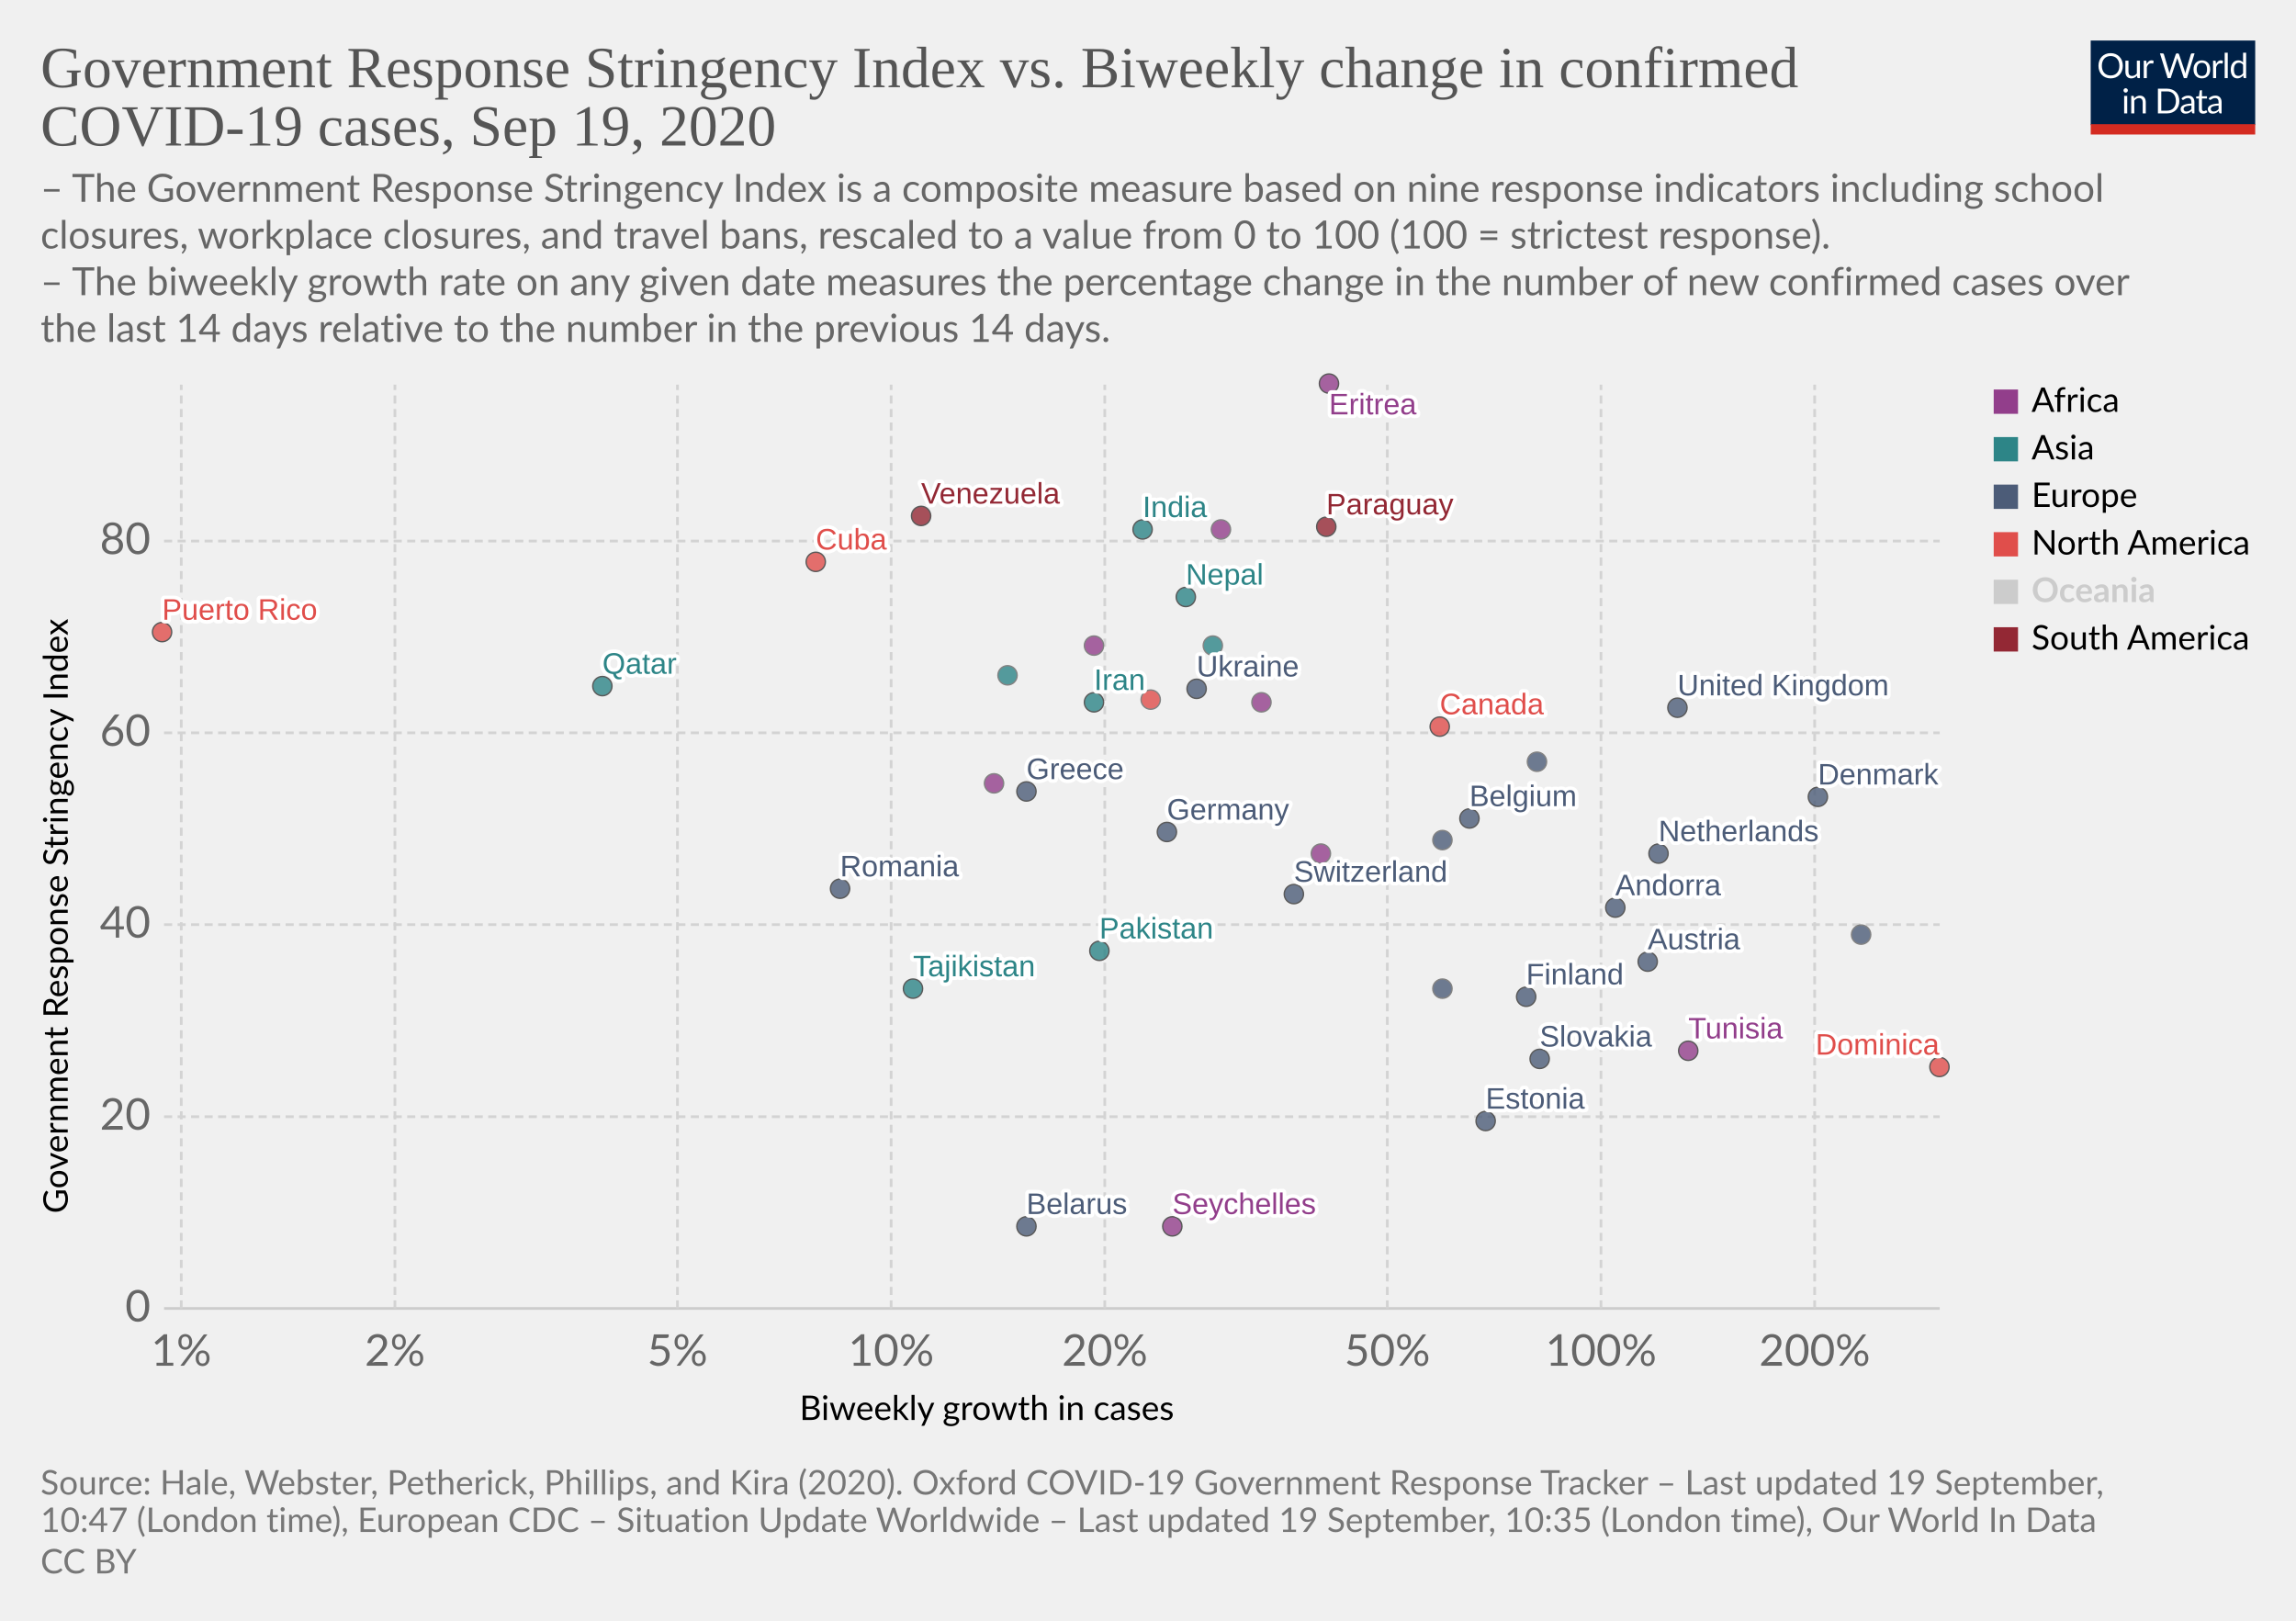
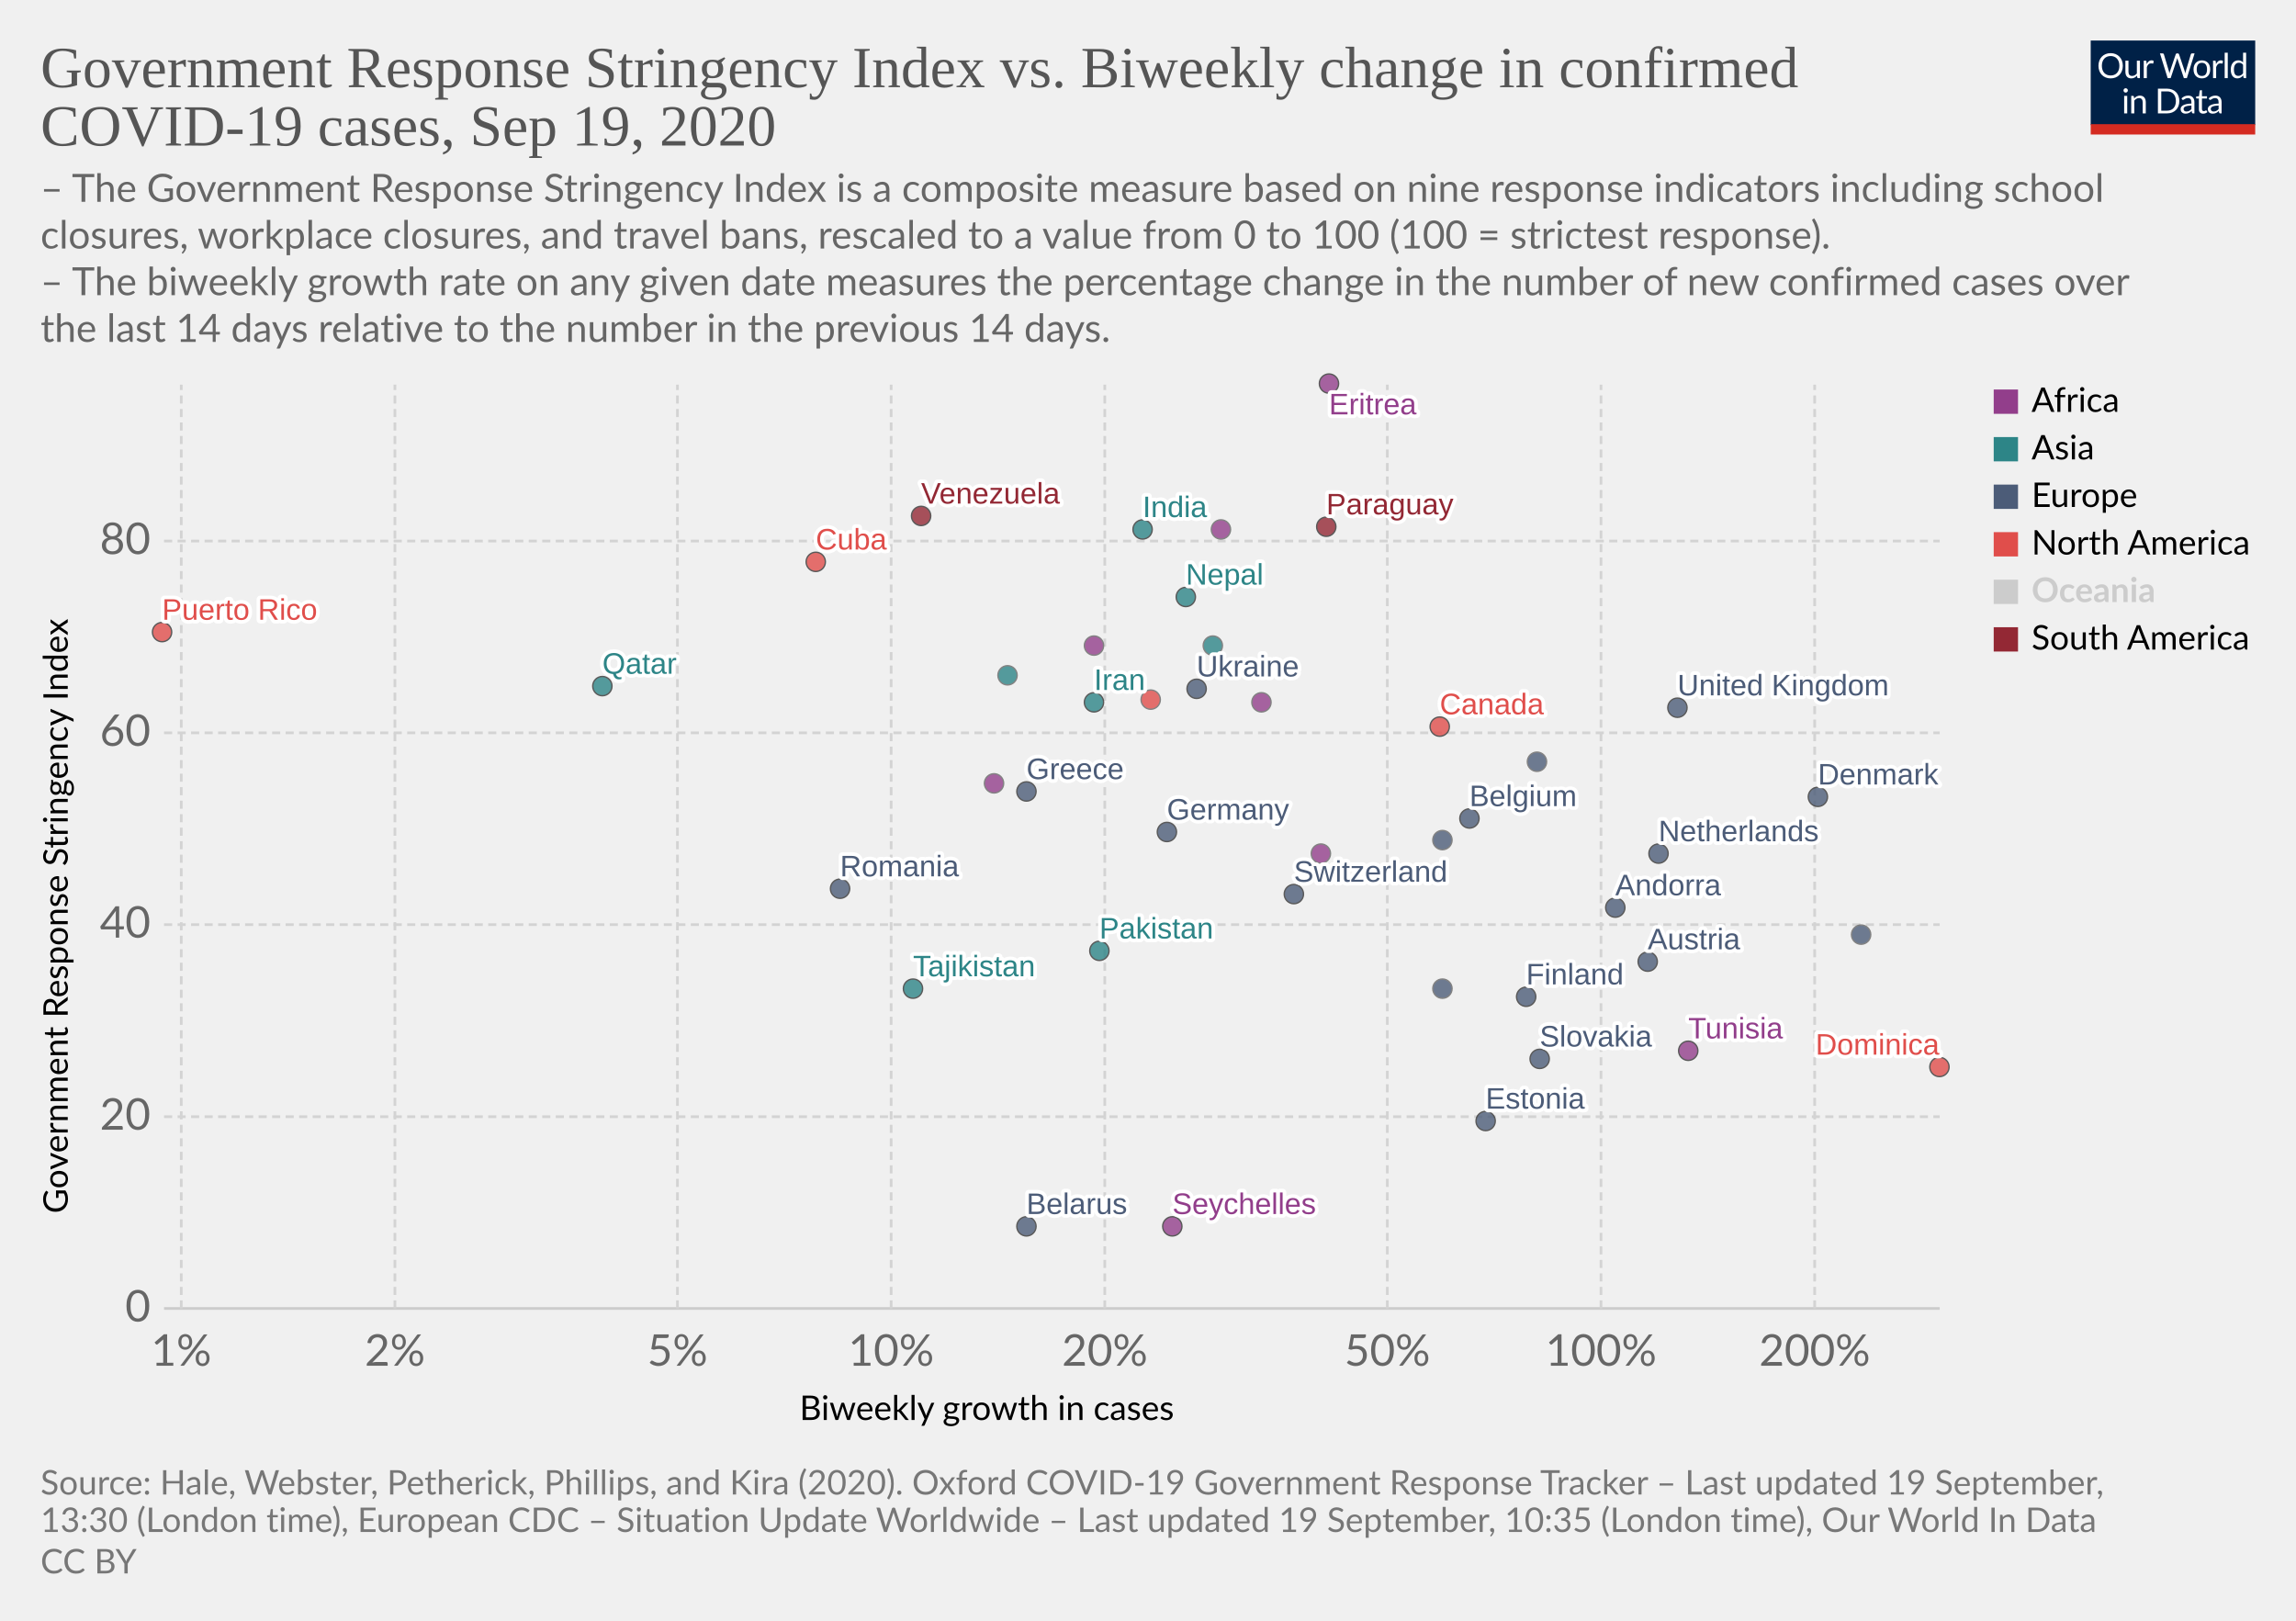
<svg xmlns="http://www.w3.org/2000/svg" version="1.1" style="background-color:#fff;-webkit-font-smoothing:antialiased" width="850" height="600" viewBox="0 0 850 600" font-family="Lato,'Helvetica Neue',Helvetica,Arial,sans-serif" font-size="18" text-rendering="optimizeLegibility">
  <g class="HeaderView">
    <g transform="matrix(.29 0 0 .29 774 15)">
      <svg width="210" height="120" viewBox="0 0 210 120" fill="none">
        <g clip-path="url(#clip0)">
          <path d="M0 0h210v107.89H0V0z" fill="#002147" />
          <path d="M40.98 32.25c0 2.36-.38 4.53-1.12 6.51a14.26 14.26 0 01-8.1 8.4c-1.9.78-4.02 1.17-6.34 1.17a16.6 16.6 0 01-6.33-1.17 14.31 14.31 0 01-8.08-8.4 18.29 18.29 0 01-1.12-6.51c0-2.36.38-4.53 1.12-6.5a14.32 14.32 0 018.07-8.44c1.92-.8 4.03-1.19 6.34-1.19 2.32 0 4.43.4 6.34 1.19 1.92.8 3.56 1.9 4.93 3.34a14.87 14.87 0 013.17 5.1 18.1 18.1 0 011.12 6.5zm-4.38 0c0-1.94-.26-3.68-.8-5.22a10.91 10.91 0 00-2.24-3.89 9.68 9.68 0 00-3.52-2.46 11.95 11.95 0 00-4.62-.86c-1.68 0-3.21.28-4.6.86a9.88 9.88 0 00-3.54 2.46 10.91 10.91 0 00-2.24 3.9c-.53 1.53-.8 3.27-.8 5.2 0 1.94.27 3.68.8 5.22a11.17 11.17 0 002.24 3.9 10.01 10.01 0 003.55 2.44c1.38.56 2.9.83 4.6.83 1.7 0 3.24-.27 4.61-.83a9.8 9.8 0 003.52-2.44 11.17 11.17 0 002.25-3.9c.53-1.54.8-3.28.8-5.21zm26.22-6.54V48H60.5c-.56 0-.9-.27-1.05-.81l-.31-2.4a12.45 12.45 0 01-3.26 2.6c-1.2.64-2.58.96-4.13.96-1.22 0-2.3-.2-3.24-.6a6.52 6.52 0 01-2.33-1.7 7.37 7.37 0 01-1.43-2.67c-.3-1.04-.46-2.2-.46-3.45V25.7h3.91v14.22c0 1.68.38 2.99 1.15 3.91.77.93 1.96 1.39 3.54 1.39 1.16 0 2.24-.27 3.23-.82a10.42 10.42 0 002.8-2.28V25.7h3.91zm8.61 4.47a9.94 9.94 0 012.6-3.56 5.64 5.64 0 013.76-1.3c.47 0 .92.05 1.34.15.44.1.83.27 1.17.49l-.3 2.92c-.09.37-.3.55-.66.55-.2 0-.5-.04-.9-.13a6.21 6.21 0 00-3.24.18c-.54.2-1.03.5-1.47.92-.42.4-.81.9-1.17 1.5-.33.58-.64 1.26-.92 2.02V48H67.7V25.71h2.25c.42 0 .72.08.88.25.16.16.27.44.33.83l.26 3.39zm61.16-13.7L122.75 48h-3.82l-7.99-24.05a21.95 21.95 0 01-.42-1.58 38.36 38.36 0 01-.44 1.58L102.05 48h-3.83L88.4 16.47h3.54c.38 0 .7.1.95.29.26.2.43.43.5.73l6.52 21.9c.1.4.2.83.28 1.28.1.46.2.94.29 1.46l.3-1.46c.12-.47.25-.9.38-1.27l7.41-21.91c.1-.25.26-.48.51-.69.27-.22.58-.33.95-.33h1.23c.38 0 .69.1.92.29.24.2.41.43.53.73l7.4 21.9a28.4 28.4 0 01.68 2.62 29.52 29.52 0 01.52-2.61l6.54-21.91c.07-.27.23-.5.48-.7.27-.21.58-.32.95-.32h3.32zm9.35 8.88c1.63 0 3.1.27 4.4.82a9.43 9.43 0 015.46 5.94c.5 1.4.74 2.98.74 4.73 0 1.76-.25 3.34-.74 4.75a9.43 9.43 0 01-5.46 5.92c-1.3.52-2.77.79-4.4.79-1.64 0-3.12-.27-4.44-.8a9.42 9.42 0 01-3.35-2.3c-.92-1-1.63-2.2-2.13-3.61-.49-1.41-.73-3-.73-4.75s.24-3.33.73-4.73c.5-1.43 1.2-2.64 2.13-3.63a9.4 9.4 0 013.35-2.31c1.32-.55 2.8-.82 4.44-.82zm0 19.89c2.2 0 3.84-.73 4.93-2.2 1.08-1.48 1.63-3.54 1.63-6.18 0-2.66-.55-4.72-1.63-6.2-1.09-1.49-2.73-2.23-4.93-2.23-1.12 0-2.09.2-2.93.57a5.7 5.7 0 00-2.06 1.65 7.5 7.5 0 00-1.24 2.67c-.26 1.04-.4 2.22-.4 3.54 0 2.64.55 4.7 1.64 6.18 1.1 1.47 2.76 2.2 4.99 2.2zm17.97-15.07a9.94 9.94 0 012.6-3.56 5.64 5.64 0 013.76-1.3c.47 0 .91.05 1.34.15.44.1.83.27 1.16.49l-.28 2.92c-.09.37-.31.55-.66.55-.2 0-.5-.04-.9-.13a6.2 6.2 0 00-3.24.18c-.54.2-1.03.5-1.47.92-.43.4-.82.9-1.17 1.5a13.1 13.1 0 00-.92 2.02V48h-3.94V25.71h2.24c.43 0 .72.08.88.25.17.16.28.44.33.83l.27 3.39zm15.04-14.59V48h-3.92V15.6h3.92zm19.55 15.43a6.22 6.22 0 00-2.38-2.05 6.7 6.7 0 00-2.86-.6c-2.07 0-3.66.75-4.77 2.23-1.12 1.48-1.68 3.6-1.68 6.33 0 1.46.13 2.7.38 3.74a7.29 7.29 0 001.1 2.56 4.35 4.35 0 001.78 1.45c.7.3 1.5.46 2.4.46 1.29 0 2.41-.3 3.36-.88a9.6 9.6 0 002.67-2.49V31.02zm3.91-15.43V48h-2.33c-.56 0-.9-.27-1.06-.81l-.35-2.71a12.13 12.13 0 01-3.25 2.77 8.28 8.28 0 01-4.23 1.06 7.31 7.31 0 01-6.14-2.9c-.73-.96-1.3-2.15-1.69-3.57a18.35 18.35 0 01.07-9.48 11.29 11.29 0 011.89-3.7 8.7 8.7 0 017.06-3.34 7.96 7.96 0 016.12 2.62V15.59h3.91zM46.61 70.71V93H42.7V70.71h3.91zm.84-7c0 .39-.08.75-.24 1.09a2.81 2.81 0 01-1.52 1.47 2.67 2.67 0 01-2.16 0 2.9 2.9 0 01-1.45-1.47 2.67 2.67 0 010-2.16c.15-.35.35-.65.6-.9.25-.27.53-.47.85-.62a2.67 2.67 0 012.16 0c.35.15.65.35.9.62.27.25.47.55.62.9.16.34.24.7.24 1.08zm7.97 10.24c.49-.54 1-1.04 1.54-1.48a9.85 9.85 0 013.66-1.84 8.96 8.96 0 015.43.35c.94.4 1.72.97 2.33 1.71a7.36 7.36 0 011.43 2.67c.32 1.04.49 2.19.49 3.45V93h-3.94V78.81c0-1.69-.4-3-1.17-3.92-.76-.93-1.93-1.4-3.5-1.4a6.6 6.6 0 00-3.25.83c-1 .56-1.92 1.31-2.77 2.27V93h-3.94V70.71h2.35c.56 0 .9.28 1.04.82l.3 2.42zm57.7 3.3c0 2.36-.37 4.5-1.11 6.44a14.3 14.3 0 01-3.17 4.98 14.1 14.1 0 01-4.93 3.2c-1.9.76-4.02 1.13-6.33 1.13H85.8V61.47h11.77c2.31 0 4.42.39 6.33 1.15a13.8 13.8 0 018.1 8.18 17.75 17.75 0 011.12 6.45zm-4.37 0c0-1.94-.26-3.67-.8-5.2a10.94 10.94 0 00-2.23-3.87 9.57 9.57 0 00-3.53-2.42 12.23 12.23 0 00-4.61-.83h-7.5v24.62h7.5c1.7 0 3.24-.28 4.61-.84a9.7 9.7 0 003.53-2.4 10.94 10.94 0 002.24-3.87c.53-1.53.8-3.26.8-5.2zm19.8 5.72c-1.8.06-3.34.2-4.62.44-1.26.22-2.3.51-3.1.88-.8.36-1.37.8-1.74 1.3-.35.5-.53 1.05-.53 1.67 0 .58.1 1.1.3 1.52a3 3 0 00.76 1.05c.34.27.73.46 1.17.6.45.11.94.17 1.45.17a7.28 7.28 0 003.5-.81 11.95 11.95 0 002.82-2.2v-4.62zm-12.65-9.11a12.73 12.73 0 013.98-2.66c1.43-.59 3-.88 4.73-.88 1.25 0 2.36.2 3.33.61a6.81 6.81 0 013.94 4.38c.33 1.04.5 2.19.5 3.43V93h-1.74a1.8 1.8 0 01-.88-.18c-.2-.13-.36-.38-.48-.74l-.44-2.12c-.59.55-1.16 1.03-1.72 1.46a9.48 9.48 0 01-3.74 1.7c-.69.15-1.46.23-2.3.23-.87 0-1.69-.12-2.45-.35a5.34 5.34 0 01-3.34-2.93 6.64 6.64 0 01-.49-2.64c0-.88.25-1.72.73-2.53a6.33 6.33 0 012.35-2.17c1.09-.63 2.5-1.15 4.25-1.54 1.75-.41 3.89-.65 6.42-.7v-1.75c0-1.73-.37-3.03-1.12-3.91-.75-.9-1.84-1.34-3.28-1.34-.97 0-1.78.12-2.44.37-.64.23-1.2.5-1.7.81l-1.23.82c-.33.23-.67.35-1 .35-.27 0-.5-.07-.69-.2a2.1 2.1 0 01-.48-.53l-.7-1.25zm27.67 19.5c-1.76 0-3.12-.5-4.07-1.48-.94-.98-1.41-2.4-1.41-4.25V74h-2.68a.9.9 0 01-.6-.2c-.16-.14-.24-.36-.24-.66v-1.56l3.65-.46.9-6.89a.9.9 0 01.29-.52.88.88 0 01.62-.22H142v7.67h6.44V74H142v13.38c0 .94.22 1.63.68 2.09.45.45 1.04.68 1.76.68a3.21 3.21 0 001.85-.53l.55-.35c.16-.12.3-.18.41-.18.2 0 .4.13.55.38l1.15 1.87a7.45 7.45 0 01-2.44 1.5c-.96.35-1.94.52-2.95.52zm19.68-10.4c-1.8.07-3.34.21-4.62.45-1.26.22-2.3.51-3.1.88-.8.36-1.37.8-1.74 1.3-.35.5-.53 1.05-.53 1.67 0 .58.1 1.1.3 1.52.18.42.44.77.76 1.05.34.27.73.46 1.17.6.45.11.94.17 1.45.17a7.3 7.3 0 003.5-.81 12.04 12.04 0 002.82-2.2v-4.62zm-12.65-9.1a12.72 12.72 0 013.99-2.66c1.42-.59 3-.88 4.72-.88 1.25 0 2.36.2 3.33.61a6.81 6.81 0 013.94 4.38c.33 1.04.5 2.19.5 3.43V93h-1.74a1.8 1.8 0 01-.88-.18c-.2-.13-.36-.38-.48-.74l-.44-2.12c-.59.55-1.16 1.03-1.72 1.46a9.48 9.48 0 01-3.74 1.7c-.69.15-1.46.23-2.3.23-.87 0-1.69-.12-2.45-.35a5.33 5.33 0 01-3.34-2.93 6.62 6.62 0 01-.49-2.64c0-.88.25-1.72.73-2.53a6.33 6.33 0 012.35-2.17c1.09-.63 2.5-1.15 4.25-1.54a31.2 31.2 0 016.42-.7v-1.75c0-1.73-.37-3.03-1.12-3.91-.75-.9-1.84-1.34-3.28-1.34-.97 0-1.78.12-2.44.37-.64.23-1.2.5-1.7.81-.46.3-.87.57-1.22.82-.34.23-.68.35-1.02.35-.26 0-.49-.07-.68-.2a1.88 1.88 0 01-.48-.53l-.7-1.25z" fill="#fff" />
          <path fill="#D42B21" d="M0 106.79h210V120H0z" />
        </g>
        <defs>
          <clipPath id="clip0">
            <path fill="#fff" d="M0 0h210v120H0z" />
          </clipPath>
        </defs>
      </svg>
    </g>
    <a href="https://ourworldindata.org/grapher/government-response-stringency-index-vs-biweekly-change-in-confirmed-covid-19-cases?time=latest" target="_blank" font-family="&quot;Playfair Display&quot;,Georgia,&quot;Times New Roman&quot;,serif">
      <text font-size="21.6" x="15" y="32.3" fill="#555">
        <tspan x="15" y="32.28">Government Response Stringency Index vs. Biweekly change in confirmed</tspan>
        <tspan x="15" y="53.88">COVID-19 cases, Sep 19, 2020</tspan>
      </text>
    </a>
    <text font-size="14.4" x="15" y="74.7" fill="#666">
      <tspan x="15" y="74.72">– The Government Response Stringency Index is a composite measure based on nine response indicators including school</tspan>
      <tspan x="15" y="92">closures, workplace closures, and travel bans, rescaled to a value from 0 to 100 (100 = strictest response).</tspan>
      <tspan x="15" y="109.28"> – The biweekly growth rate on any given date measures the percentage change in the number of new confirmed cases over</tspan>
      <tspan x="15" y="126.56">the last 14 days relative to the number in the previous 14 days.</tspan>
    </text>
  </g>
  <g class="ScatterPlot">
    <g class="DualAxisView">
      <g class="HorizontalAxis">
        <text font-size="12.6" x="296" y="525.7">
          <tspan x="295.99" y="525.68">Biweekly growth in cases</tspan>
        </text>
        <text x="67.1" y="505.6" fill="#666" text-anchor="middle" font-size="16.2">1%</text>
        <text x="146.2" y="505.6" fill="#666" text-anchor="middle" font-size="16.2">2%</text>
        <text x="250.8" y="505.6" fill="#666" text-anchor="middle" font-size="16.2">5%</text>
        <text x="329.9" y="505.6" fill="#666" text-anchor="middle" font-size="16.2">10%</text>
        <text x="409" y="505.6" fill="#666" text-anchor="middle" font-size="16.2">20%</text>
        <text x="513.6" y="505.6" fill="#666" text-anchor="middle" font-size="16.2">50%</text>
        <text x="592.7" y="505.6" fill="#666" text-anchor="middle" font-size="16.2">100%</text>
        <text x="671.8" y="505.6" fill="#666" text-anchor="middle" font-size="16.2">200%</text>
      </g>
      <g class="VerticalAxis">
        <text font-size="12.6" x="-449.2" y="25.1" transform="rotate(-90)">
          <tspan x="-449.2" y="25.08">Government Response Stringency Index</tspan>
        </text>
        <text x="55.74" y="484.4" fill="#666" dominant-baseline="middle" text-anchor="end" font-size="16.2">0</text>
        <text x="55.74" y="413.4" fill="#666" dominant-baseline="middle" text-anchor="end" font-size="16.2">20</text>
        <text x="55.74" y="342.3" fill="#666" dominant-baseline="middle" text-anchor="end" font-size="16.2">40</text>
        <text x="55.74" y="271.3" fill="#666" dominant-baseline="middle" text-anchor="end" font-size="16.2">60</text>
        <text x="55.74" y="200.3" fill="#666" dominant-baseline="middle" text-anchor="end" font-size="16.2">80</text>
      </g>
      <g class="AxisGridLines horizontalLines">
        <path stroke="#ccc" d="M60.74 484.4h657.35" />
        <path stroke="#d3d3d3" stroke-dasharray="3,2" d="M60.74 413.4h657.35M60.74 342.3h657.35M60.74 271.3h657.35M60.74 200.3h657.35" />
      </g>
      <g class="AxisGridLines verticalLines" stroke="#d3d3d3" stroke-dasharray="3,2">
        <path d="M67.1 484.4v-342M146.2 484.4v-342M250.8 484.4v-342M329.9 484.4v-342M409 484.4v-342M513.6 484.4v-342M592.7 484.4v-342M671.8 484.4v-342" />
      </g>
    </g>
    <g class="PointsWithLabels clickable" clip-path="url(#a)" font-family="Arial, sans-serif">
      <path fill="rgba(255,255,255,0)" d="M60.74 142.4h657.35v342H60.74z" />
      <defs>
        <clipPath id="a">
          <path d="M50.74 132.4h677.35v362H50.74z" />
        </clipPath>
      </defs>
      <g class="key-Austria_0">
        <circle cx="610" cy="356" r="3.57" fill="#4C5C78" opacity=".8" stroke="#333" stroke-width=".5" />
      </g>
      <g class="key-Belgium_0">
        <circle cx="544" cy="303" r="3.57" fill="#4C5C78" opacity=".8" stroke="#333" stroke-width=".5" />
      </g>
      <g class="key-Belarus_0">
        <circle cx="380" cy="454" r="3.57" fill="#4C5C78" opacity=".8" stroke="#333" stroke-width=".5" />
      </g>
      <g class="key-Canada_0">
        <circle cx="533" cy="269" r="3.57" fill="#E04E4B" opacity=".8" stroke="#333" stroke-width=".5" />
      </g>
      <g class="key-Switzerland_0">
        <circle cx="479" cy="331" r="3.57" fill="#4C5C78" opacity=".8" stroke="#333" stroke-width=".5" />
      </g>
      <g class="key-Czech-Republic_0">
        <circle cx="689" cy="346" r="3.57" fill="#4C5C78" opacity=".8" stroke="#666" stroke-width=".5" />
      </g>
      <g class="key-Germany_0">
        <circle cx="432" cy="308" r="3.57" fill="#4C5C78" opacity=".8" stroke="#333" stroke-width=".5" />
      </g>
+       <g class="key-Andorra_0">
+         <circle cx="598" cy="336" r="3.57" fill="#4C5C78" opacity=".8" stroke="#333" stroke-width=".5" />
+       </g>
      <g class="key-Tunisia_0">
        <circle cx="625" cy="389" r="3.57" fill="#923E8B" opacity=".8" stroke="#333" stroke-width=".5" />
      </g>
      <g class="key-Ukraine_0">
        <circle cx="443" cy="255" r="3.57" fill="#4C5C78" opacity=".8" stroke="#333" stroke-width=".5" />
      </g>
      <g class="key-Paraguay_0">
        <circle cx="491" cy="195" r="3.57" fill="#932834" opacity=".8" stroke="#333" stroke-width=".5" />
      </g>
      <g class="key-Cuba_0">
        <circle cx="302" cy="208" r="3.57" fill="#E04E4B" opacity=".8" stroke="#333" stroke-width=".5" />
      </g>
      <g class="key-Aruba_0">
        <circle cx="426" cy="259" r="3.57" fill="#E04E4B" opacity=".8" stroke="#666" stroke-width=".5" />
      </g>
      <g class="key-Denmark_0">
        <circle cx="673" cy="295" r="3.57" fill="#4C5C78" opacity=".8" stroke="#333" stroke-width=".5" />
      </g>
      <g class="key-Estonia_0">
        <circle cx="550" cy="415" r="3.57" fill="#4C5C78" opacity=".8" stroke="#333" stroke-width=".5" />
      </g>
      <g class="key-Finland_0">
        <circle cx="565" cy="369" r="3.57" fill="#4C5C78" opacity=".8" stroke="#333" stroke-width=".5" />
      </g>
      <g class="key-France_0">
        <circle cx="534" cy="311" r="3.57" fill="#4C5C78" opacity=".8" stroke="#666" stroke-width=".5" />
      </g>
      <g class="key-United-Kingdom_0">
        <circle cx="621" cy="262" r="3.57" fill="#4C5C78" opacity=".8" stroke="#333" stroke-width=".5" />
      </g>
      <g class="key-Greece_0">
        <circle cx="380" cy="293" r="3.57" fill="#4C5C78" opacity=".8" stroke="#333" stroke-width=".5" />
      </g>
      <g class="key-Indonesia_0">
        <circle cx="449" cy="239" r="3.57" fill="#2D8587" opacity=".8" stroke="#666" stroke-width=".5" />
      </g>
      <g class="key-India_0">
        <circle cx="423" cy="196" r="3.57" fill="#2D8587" opacity=".8" stroke="#333" stroke-width=".5" />
      </g>
      <g class="key-Iran_0">
        <circle cx="405" cy="260" r="3.57" fill="#2D8587" opacity=".8" stroke="#333" stroke-width=".5" />
      </g>
      <g class="key-Portugal_0">
        <circle cx="569" cy="282" r="3.57" fill="#4C5C78" opacity=".8" stroke="#666" stroke-width=".5" />
      </g>
      <g class="key-Qatar_0">
        <circle cx="223" cy="254" r="3.57" fill="#2D8587" opacity=".8" stroke="#333" stroke-width=".5" />
      </g>
      <g class="key-Romania_0">
        <circle cx="311" cy="329" r="3.57" fill="#4C5C78" opacity=".8" stroke="#333" stroke-width=".5" />
      </g>
      <g class="key-San-Marino_0">
        <circle cx="534" cy="366" r="3.57" fill="#4C5C78" opacity=".8" stroke="#666" stroke-width=".5" />
      </g>
      <g class="key-Slovakia_0">
        <circle cx="570" cy="392" r="3.57" fill="#4C5C78" opacity=".8" stroke="#333" stroke-width=".5" />
      </g>
      <g class="key-Venezuela_0">
        <circle cx="341" cy="191" r="3.57" fill="#932834" opacity=".8" stroke="#333" stroke-width=".5" />
      </g>
      <g class="key-Angola_0">
        <circle cx="452" cy="196" r="3.57" fill="#923E8B" opacity=".8" stroke="#666" stroke-width=".5" />
-       </g>
-       <g class="key-Andorra_0">
-         <circle cx="598" cy="336" r="3.57" fill="#4C5C78" opacity=".8" stroke="#333" stroke-width=".5" />
      </g>
      <g class="key-Chad_0">
        <circle cx="669" cy="254" r="3.57" fill="#923E8B" opacity=".8" stroke="#666" stroke-width=".5" />
      </g>
      <g class="key-Cape-Verde_0">
        <circle cx="405" cy="239" r="3.57" fill="#923E8B" opacity=".8" stroke="#666" stroke-width=".5" />
      </g>
      <g class="key-Eritrea_0">
        <circle cx="492" cy="142" r="3.57" fill="#923E8B" opacity=".8" stroke="#333" stroke-width=".5" />
      </g>
      <g class="key-Dominica_0">
        <circle cx="718" cy="395" r="3.57" fill="#E04E4B" opacity=".8" stroke="#333" stroke-width=".5" />
      </g>
      <g class="key-Mali_0">
        <circle cx="489" cy="316" r="3.57" fill="#923E8B" opacity=".8" stroke="#666" stroke-width=".5" />
      </g>
      <g class="key-Puerto-Rico_0">
        <circle cx="60" cy="234" r="3.57" fill="#E04E4B" opacity=".8" stroke="#333" stroke-width=".5" />
      </g>
      <g class="key-Kuwait_0">
        <circle cx="373" cy="250" r="3.57" fill="#2D8587" opacity=".8" stroke="#666" stroke-width=".5" />
      </g>
      <g class="key-Netherlands_0">
        <circle cx="614" cy="316" r="3.57" fill="#4C5C78" opacity=".8" stroke="#333" stroke-width=".5" />
      </g>
      <g class="key-Nepal_0">
        <circle cx="439" cy="221" r="3.57" fill="#2D8587" opacity=".8" stroke="#333" stroke-width=".5" />
      </g>
      <g class="key-Pakistan_0">
        <circle cx="407" cy="352" r="3.57" fill="#2D8587" opacity=".8" stroke="#333" stroke-width=".5" />
      </g>
      <g class="key-Seychelles_0">
        <circle cx="434" cy="454" r="3.57" fill="#923E8B" opacity=".8" stroke="#333" stroke-width=".5" />
      </g>
      <g class="key-Central-African-Republic_0">
        <circle cx="368" cy="290" r="3.57" fill="#923E8B" opacity=".8" stroke="#666" stroke-width=".5" />
      </g>
      <g class="key-Liberia_0">
        <circle cx="467" cy="260" r="3.57" fill="#923E8B" opacity=".8" stroke="#666" stroke-width=".5" />
      </g>
      <g class="key-Tajikistan_0">
        <circle cx="338" cy="366" r="3.57" fill="#2D8587" opacity=".8" stroke="#333" stroke-width=".5" />
      </g>
      <g class="backgroundLabels" fill="#333" font-size="11" font-weight="400">
        <text x="610" y="351.43" fill="#fff" stroke="#fff" stroke-linecap="round" stroke-linejoin="round" stroke-width=".25em">Austria</text>
        <text x="610" y="351.43" fill="#4C5C78">Austria</text>
        <text x="544" y="298.43" fill="#fff" stroke="#fff" stroke-linecap="round" stroke-linejoin="round" stroke-width=".25em">Belgium</text>
        <text x="544" y="298.43" fill="#4C5C78">Belgium</text>
        <text x="380" y="449.43" fill="#fff" stroke="#fff" stroke-linecap="round" stroke-linejoin="round" stroke-width=".25em">Belarus</text>
        <text x="380" y="449.43" fill="#4C5C78">Belarus</text>
        <text x="533" y="264.43" fill="#fff" stroke="#fff" stroke-linecap="round" stroke-linejoin="round" stroke-width=".25em">Canada</text>
        <text x="533" y="264.43" fill="#E04E4B">Canada</text>
        <text x="479" y="326.43" fill="#fff" stroke="#fff" stroke-linecap="round" stroke-linejoin="round" stroke-width=".25em">Switzerland</text>
        <text x="479" y="326.43" fill="#4C5C78">Switzerland</text>
        <text x="432" y="303.43" fill="#fff" stroke="#fff" stroke-linecap="round" stroke-linejoin="round" stroke-width=".25em">Germany</text>
        <text x="432" y="303.43" fill="#4C5C78">Germany</text>
+         <text x="598" y="331.43" fill="#fff" stroke="#fff" stroke-linecap="round" stroke-linejoin="round" stroke-width=".25em">Andorra</text>
+         <text x="598" y="331.43" fill="#4C5C78">Andorra</text>
        <text x="625" y="384.43" fill="#fff" stroke="#fff" stroke-linecap="round" stroke-linejoin="round" stroke-width=".25em">Tunisia</text>
        <text x="625" y="384.43" fill="#923E8B">Tunisia</text>
        <text x="443" y="250.43" fill="#fff" stroke="#fff" stroke-linecap="round" stroke-linejoin="round" stroke-width=".25em">Ukraine</text>
        <text x="443" y="250.43" fill="#4C5C78">Ukraine</text>
        <text x="491" y="190.43" fill="#fff" stroke="#fff" stroke-linecap="round" stroke-linejoin="round" stroke-width=".25em">Paraguay</text>
        <text x="491" y="190.43" fill="#932834">Paraguay</text>
        <text x="302" y="203.43" fill="#fff" stroke="#fff" stroke-linecap="round" stroke-linejoin="round" stroke-width=".25em">Cuba</text>
        <text x="302" y="203.43" fill="#E04E4B">Cuba</text>
        <text x="673" y="290.43" fill="#fff" stroke="#fff" stroke-linecap="round" stroke-linejoin="round" stroke-width=".25em">Denmark</text>
        <text x="673" y="290.43" fill="#4C5C78">Denmark</text>
        <text x="550" y="410.43" fill="#fff" stroke="#fff" stroke-linecap="round" stroke-linejoin="round" stroke-width=".25em">Estonia</text>
        <text x="550" y="410.43" fill="#4C5C78">Estonia</text>
        <text x="565" y="364.43" fill="#fff" stroke="#fff" stroke-linecap="round" stroke-linejoin="round" stroke-width=".25em">Finland</text>
        <text x="565" y="364.43" fill="#4C5C78">Finland</text>
        <text x="621" y="257.43" fill="#fff" stroke="#fff" stroke-linecap="round" stroke-linejoin="round" stroke-width=".25em">United Kingdom</text>
        <text x="621" y="257.43" fill="#4C5C78">United Kingdom</text>
        <text x="380" y="288.43" fill="#fff" stroke="#fff" stroke-linecap="round" stroke-linejoin="round" stroke-width=".25em">Greece</text>
        <text x="380" y="288.43" fill="#4C5C78">Greece</text>
        <text x="423" y="191.43" fill="#fff" stroke="#fff" stroke-linecap="round" stroke-linejoin="round" stroke-width=".25em">India</text>
        <text x="423" y="191.43" fill="#2D8587">India</text>
        <text x="405" y="255.43" fill="#fff" stroke="#fff" stroke-linecap="round" stroke-linejoin="round" stroke-width=".25em">Iran</text>
        <text x="405" y="255.43" fill="#2D8587">Iran</text>
        <text x="223" y="249.43" fill="#fff" stroke="#fff" stroke-linecap="round" stroke-linejoin="round" stroke-width=".25em">Qatar</text>
        <text x="223" y="249.43" fill="#2D8587">Qatar</text>
        <text x="311" y="324.43" fill="#fff" stroke="#fff" stroke-linecap="round" stroke-linejoin="round" stroke-width=".25em">Romania</text>
        <text x="311" y="324.43" fill="#4C5C78">Romania</text>
        <text x="570" y="387.43" fill="#fff" stroke="#fff" stroke-linecap="round" stroke-linejoin="round" stroke-width=".25em">Slovakia</text>
        <text x="570" y="387.43" fill="#4C5C78">Slovakia</text>
        <text x="341" y="186.43" fill="#fff" stroke="#fff" stroke-linecap="round" stroke-linejoin="round" stroke-width=".25em">Venezuela</text>
        <text x="341" y="186.43" fill="#932834">Venezuela</text>
-         <text x="598" y="331.43" fill="#fff" stroke="#fff" stroke-linecap="round" stroke-linejoin="round" stroke-width=".25em">Andorra</text>
-         <text x="598" y="331.43" fill="#4C5C78">Andorra</text>
        <text x="492" y="153.4" fill="#fff" stroke="#fff" stroke-linecap="round" stroke-linejoin="round" stroke-width=".25em">Eritrea</text>
        <text x="492" y="153.4" fill="#923E8B">Eritrea</text>
        <text x="672.13" y="390.43" fill="#fff" stroke="#fff" stroke-linecap="round" stroke-linejoin="round" stroke-width=".25em">Dominica</text>
        <text x="672.13" y="390.43" fill="#E04E4B">Dominica</text>
        <text x="60" y="229.43" fill="#fff" stroke="#fff" stroke-linecap="round" stroke-linejoin="round" stroke-width=".25em">Puerto Rico</text>
        <text x="60" y="229.43" fill="#E04E4B">Puerto Rico</text>
        <text x="614" y="311.43" fill="#fff" stroke="#fff" stroke-linecap="round" stroke-linejoin="round" stroke-width=".25em">Netherlands</text>
        <text x="614" y="311.43" fill="#4C5C78">Netherlands</text>
        <text x="439" y="216.43" fill="#fff" stroke="#fff" stroke-linecap="round" stroke-linejoin="round" stroke-width=".25em">Nepal</text>
        <text x="439" y="216.43" fill="#2D8587">Nepal</text>
        <text x="407" y="347.43" fill="#fff" stroke="#fff" stroke-linecap="round" stroke-linejoin="round" stroke-width=".25em">Pakistan</text>
        <text x="407" y="347.43" fill="#2D8587">Pakistan</text>
        <text x="434" y="449.43" fill="#fff" stroke="#fff" stroke-linecap="round" stroke-linejoin="round" stroke-width=".25em">Seychelles</text>
        <text x="434" y="449.43" fill="#923E8B">Seychelles</text>
        <text x="338" y="361.43" fill="#fff" stroke="#fff" stroke-linecap="round" stroke-linejoin="round" stroke-width=".25em">Tajikistan</text>
        <text x="338" y="361.43" fill="#2D8587">Tajikistan</text>
      </g>
    </g>
    <g class="ScatterColorLegend clickable" cursor="pointer">
      <g class="legendMark">
        <path fill="#923E8B" d="M738.09 144.2h9v9h-9z" />
        <text font-size="12.6" x="752.1" y="152.5">
          <tspan x="752.09" y="152.48">Africa</tspan>
        </text>
      </g>
      <g class="legendMark">
        <path fill="#2D8587" d="M738.09 161.8h9v9h-9z" />
        <text font-size="12.6" x="752.1" y="170.1">
          <tspan x="752.09" y="170.08">Asia</tspan>
        </text>
      </g>
      <g class="legendMark">
        <path fill="#4C5C78" d="M738.09 179.4h9v9h-9z" />
        <text font-size="12.6" x="752.1" y="187.7">
          <tspan x="752.09" y="187.68">Europe</tspan>
        </text>
      </g>
      <g class="legendMark">
        <path fill="#E04E4B" d="M738.09 197h9v9h-9z" />
        <text font-size="12.6" x="752.1" y="205.3">
          <tspan x="752.09" y="205.28">North America</tspan>
        </text>
      </g>
      <g class="legendMark" fill="#ccc">
        <path d="M738.09 214.6h9v9h-9z" />
        <text font-size="12.6" x="752.1" y="222.9" font-weight="700">
          <tspan x="752.09" y="222.88">Oceania</tspan>
        </text>
      </g>
      <g class="legendMark">
        <path fill="#932834" d="M738.09 232.2h9v9h-9z" />
        <text font-size="12.6" x="752.1" y="240.5">
          <tspan x="752.09" y="240.48">South America</tspan>
        </text>
      </g>
    </g>
  </g>
  <g class="SourcesFooter" fill="#777">
    <g class="clickable" fill="#777">
      <text font-size="12.6" x="15" y="553.3">
        <tspan x="15" y="553.28">Source: Hale, Webster, Petherick, Phillips, and Kira (2020). Oxford COVID-19 Government Response Tracker – Last updated 19 September,</tspan>
-         <tspan x="15" y="567.14">10:47 (London time), European CDC – Situation Update Worldwide – Last updated 19 September, 10:35 (London time), Our World In Data</tspan>
+         <tspan x="15" y="567.14">13:30 (London time), European CDC – Situation Update Worldwide – Last updated 19 September, 10:35 (London time), Our World In Data</tspan>
      </text>
    </g>
    <text font-size="12.6" x="15" y="582.5">
      <tspan x="15" y="582.48">
        <a class="cclogo" href="http://creativecommons.org/licenses/by/4.0/deed.en_US" target="_blank" fill="#777">CC BY</a>
      </tspan>
    </text>
  </g>
</svg>
